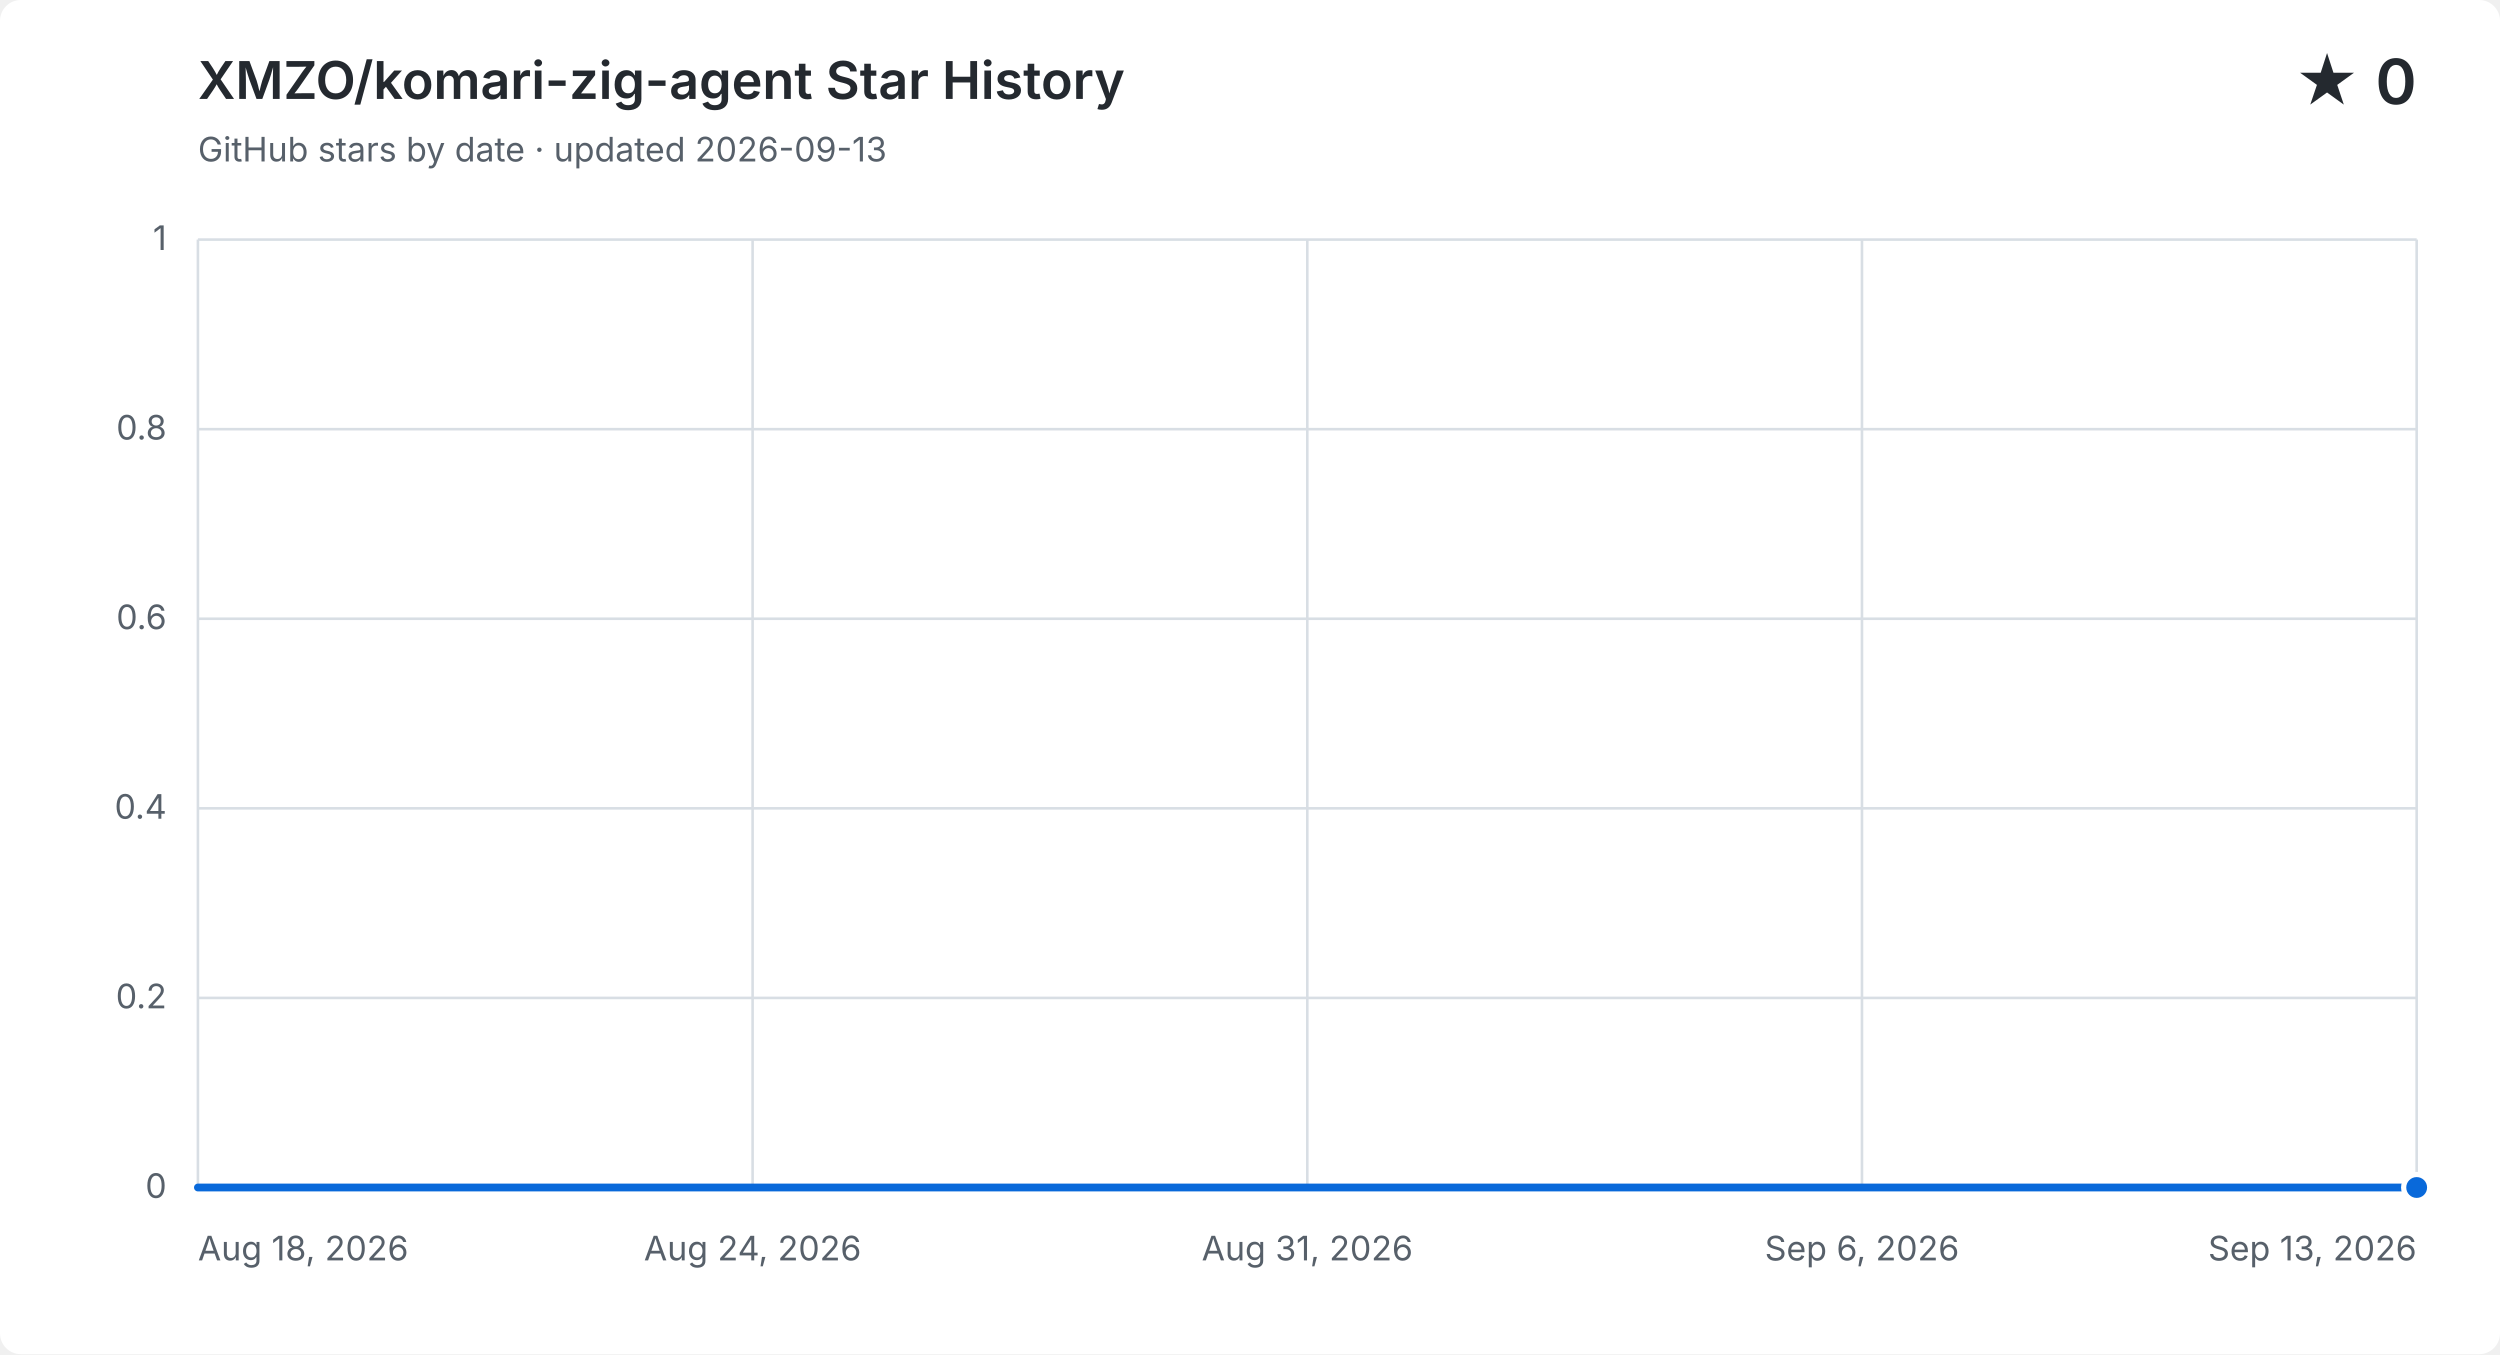
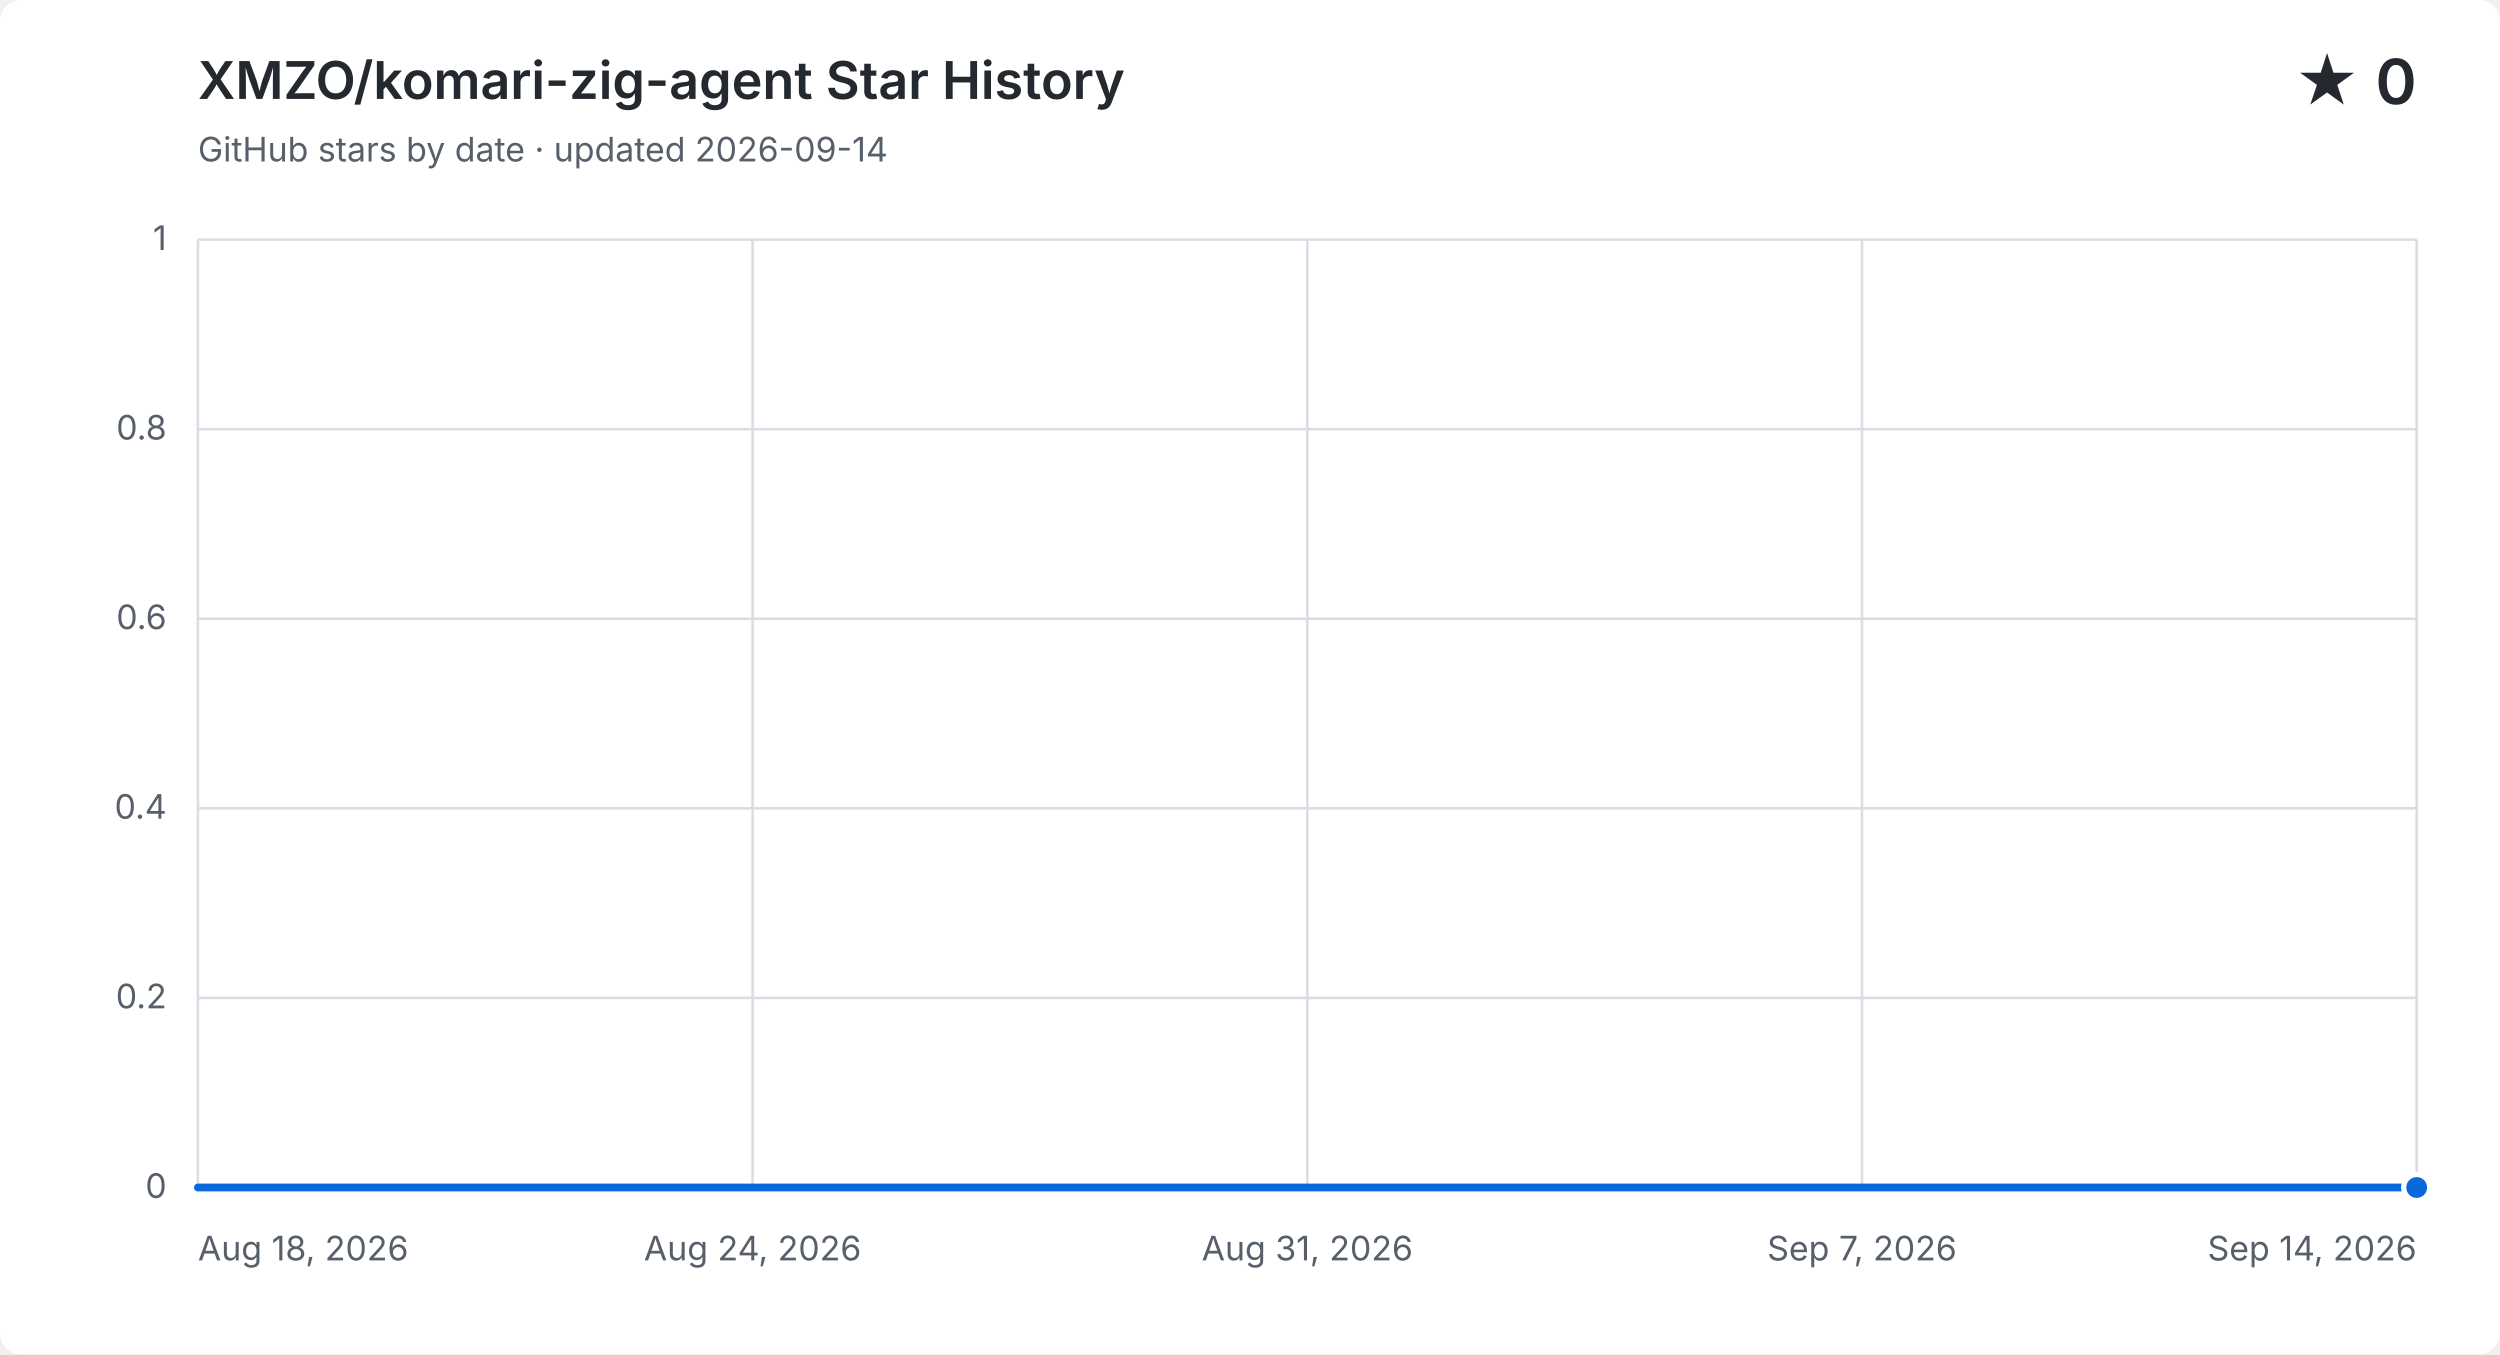
<svg xmlns="http://www.w3.org/2000/svg" width="960" height="520" viewBox="0 0 960 520" role="img" aria-labelledby="title description">
  <style>
    .background { fill: #ffffff; } .grid { fill: none; stroke: #d8dee4; stroke-width: 1; }
    .label, .subtitle { fill: #57606a; font: 13px -apple-system, BlinkMacSystemFont, "Segoe UI", sans-serif; }
    .heading, .value { fill: #24292f; font-family: -apple-system, BlinkMacSystemFont, "Segoe UI", sans-serif; }
    .heading { font-size: 20px; font-weight: 600; } .value { font-size: 24px; font-weight: 600; }
    .area { fill: #0969da; opacity: .12; } .line { fill: none; stroke: #0969da; stroke-linecap: round; stroke-linejoin: round; stroke-width: 3; }
    .point { fill: #0969da; stroke: #ffffff; stroke-width: 2; }
    @media (prefers-color-scheme: dark) {
      .background { fill: #0d1117; } .grid { stroke: #30363d; } .label, .subtitle { fill: #8b949e; }
      .heading, .value { fill: #f0f6fc; } .area { fill: #58a6ff; } .line { stroke: #58a6ff; } .point { fill: #58a6ff; stroke: #0d1117; }
    }
  </style>
  <rect class="background" width="960" height="520" rx="8" />
  <text class="heading" x="76" y="38">XMZO/komari-zig-agent Star History</text>
-   <text class="subtitle" x="76" y="62">GitHub stars by date · updated 2026-09-13</text>
+   <text class="subtitle" x="76" y="62">GitHub stars by date · updated 2026-09-14</text>
  <text class="value" x="928" y="40" text-anchor="end">★ 0</text>
  <path class="grid" d="M 76 456.0 H 928" />
  <text class="label" x="64" y="460.0" text-anchor="end">0</text>
  <path class="grid" d="M 76 383.2 H 928" />
  <text class="label" x="64" y="387.2" text-anchor="end">0.2</text>
  <path class="grid" d="M 76 310.4 H 928" />
  <text class="label" x="64" y="314.4" text-anchor="end">0.4</text>
  <path class="grid" d="M 76 237.6 H 928" />
  <text class="label" x="64" y="241.6" text-anchor="end">0.6</text>
  <path class="grid" d="M 76 164.8 H 928" />
  <text class="label" x="64" y="168.8" text-anchor="end">0.8</text>
  <path class="grid" d="M 76 92.0 H 928" />
  <text class="label" x="64" y="96.0" text-anchor="end">1</text>
  <path class="grid" d="M 76.0 92 V 456" />
  <text class="label" x="76.0" y="484" text-anchor="start">Aug 18, 2026</text>
  <path class="grid" d="M 289.0 92 V 456" />
  <text class="label" x="289.0" y="484" text-anchor="middle">Aug 24, 2026</text>
  <path class="grid" d="M 502.0 92 V 456" />
  <text class="label" x="502.0" y="484" text-anchor="middle">Aug 31, 2026</text>
  <path class="grid" d="M 715.0 92 V 456" />
-   <text class="label" x="715.0" y="484" text-anchor="middle">Sep 6, 2026</text>
+   <text class="label" x="715.0" y="484" text-anchor="middle">Sep 7, 2026</text>
  <path class="grid" d="M 928.0 92 V 456" />
-   <text class="label" x="928.0" y="484" text-anchor="end">Sep 13, 2026</text>
-   <path class="area" d="M 76.0 456.0 H 108.8 V 456.0 H 141.5 V 456.0 H 174.3 V 456.0 H 207.1 V 456.0 H 239.8 V 456.0 H 272.6 V 456.0 H 305.4 V 456.0 H 338.2 V 456.0 H 370.9 V 456.0 H 403.7 V 456.0 H 436.5 V 456.0 H 469.2 V 456.0 H 502.0 V 456.0 H 534.8 V 456.0 H 567.5 V 456.0 H 600.3 V 456.0 H 633.1 V 456.0 H 665.8 V 456.0 H 698.6 V 456.0 H 731.4 V 456.0 H 764.2 V 456.0 H 796.9 V 456.0 H 829.7 V 456.0 H 862.5 V 456.0 H 895.2 V 456.0 H 928.0 V 456.0 V 456 H 76.0 Z" />
-   <path class="line" d="M 76.0 456.0 H 108.8 V 456.0 H 141.5 V 456.0 H 174.3 V 456.0 H 207.1 V 456.0 H 239.8 V 456.0 H 272.6 V 456.0 H 305.4 V 456.0 H 338.2 V 456.0 H 370.9 V 456.0 H 403.7 V 456.0 H 436.5 V 456.0 H 469.2 V 456.0 H 502.0 V 456.0 H 534.8 V 456.0 H 567.5 V 456.0 H 600.3 V 456.0 H 633.1 V 456.0 H 665.8 V 456.0 H 698.6 V 456.0 H 731.4 V 456.0 H 764.2 V 456.0 H 796.9 V 456.0 H 829.7 V 456.0 H 862.5 V 456.0 H 895.2 V 456.0 H 928.0 V 456.0" />
+   <text class="label" x="928.0" y="484" text-anchor="end">Sep 14, 2026</text>
+   <path class="area" d="M 76.0 456.0 H 107.6 V 456.0 H 139.1 V 456.0 H 170.7 V 456.0 H 202.2 V 456.0 H 233.8 V 456.0 H 265.3 V 456.0 H 296.9 V 456.0 H 328.4 V 456.0 H 360.0 V 456.0 H 391.6 V 456.0 H 423.1 V 456.0 H 454.7 V 456.0 H 486.2 V 456.0 H 517.8 V 456.0 H 549.3 V 456.0 H 580.9 V 456.0 H 612.4 V 456.0 H 644.0 V 456.0 H 675.6 V 456.0 H 707.1 V 456.0 H 738.7 V 456.0 H 770.2 V 456.0 H 801.8 V 456.0 H 833.3 V 456.0 H 864.9 V 456.0 H 896.4 V 456.0 H 928.0 V 456.0 V 456 H 76.0 Z" />
+   <path class="line" d="M 76.0 456.0 H 107.6 V 456.0 H 139.1 V 456.0 H 170.7 V 456.0 H 202.2 V 456.0 H 233.8 V 456.0 H 265.3 V 456.0 H 296.9 V 456.0 H 328.4 V 456.0 H 360.0 V 456.0 H 391.6 V 456.0 H 423.1 V 456.0 H 454.7 V 456.0 H 486.2 V 456.0 H 517.8 V 456.0 H 549.3 V 456.0 H 580.9 V 456.0 H 612.4 V 456.0 H 644.0 V 456.0 H 675.6 V 456.0 H 707.1 V 456.0 H 738.7 V 456.0 H 770.2 V 456.0 H 801.8 V 456.0 H 833.3 V 456.0 H 864.9 V 456.0 H 896.4 V 456.0 H 928.0 V 456.0" />
  <circle class="point" cx="928.0" cy="456.0" r="5" />
</svg>
